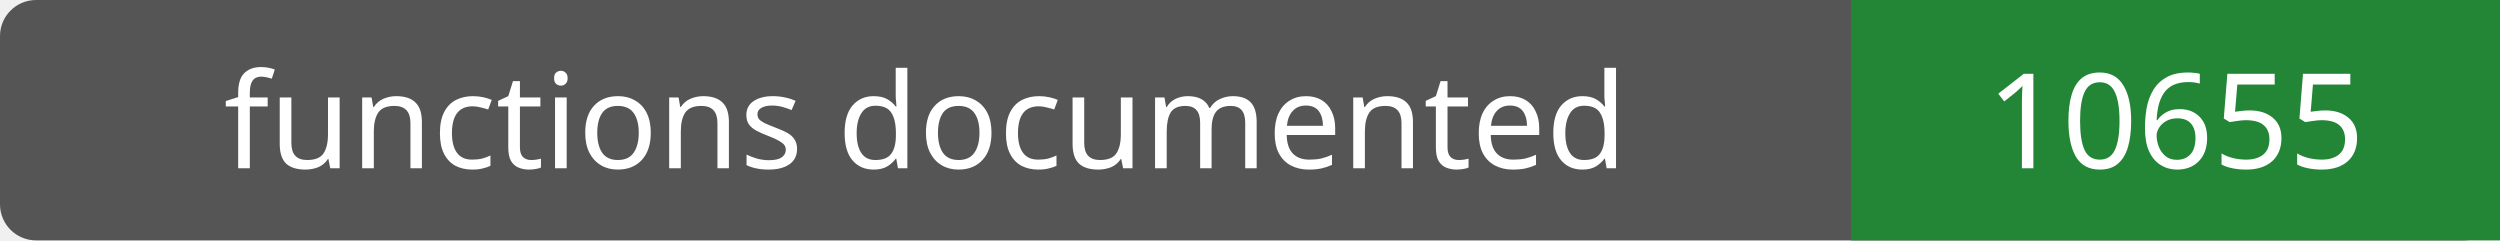
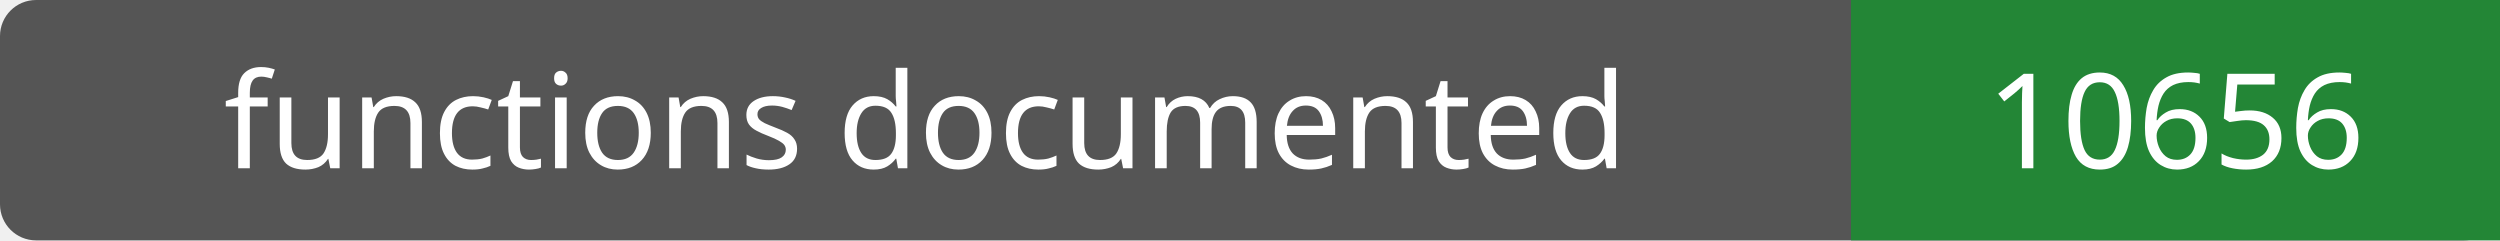
- <svg xmlns="http://www.w3.org/2000/svg" width="208" height="20" role="img" aria-label="functions documented: 10655">
+ <svg xmlns="http://www.w3.org/2000/svg" width="208" height="20" role="img" aria-label="functions documented: 10656">
  <rect width="208" height="20" rx="3" fill="#555" />
  <path fill="#238636" d="M154 0h54v20H154z" />
  <g fill="#fff" text-anchor="middle" font-family="Verdana,sans-serif" font-size="11">
    <text x="77.0" y="14">functions documented</text>
-     <text x="181.0" y="14">10655</text>
+     <text x="181.0" y="14">10656</text>
  </g>
</svg>
